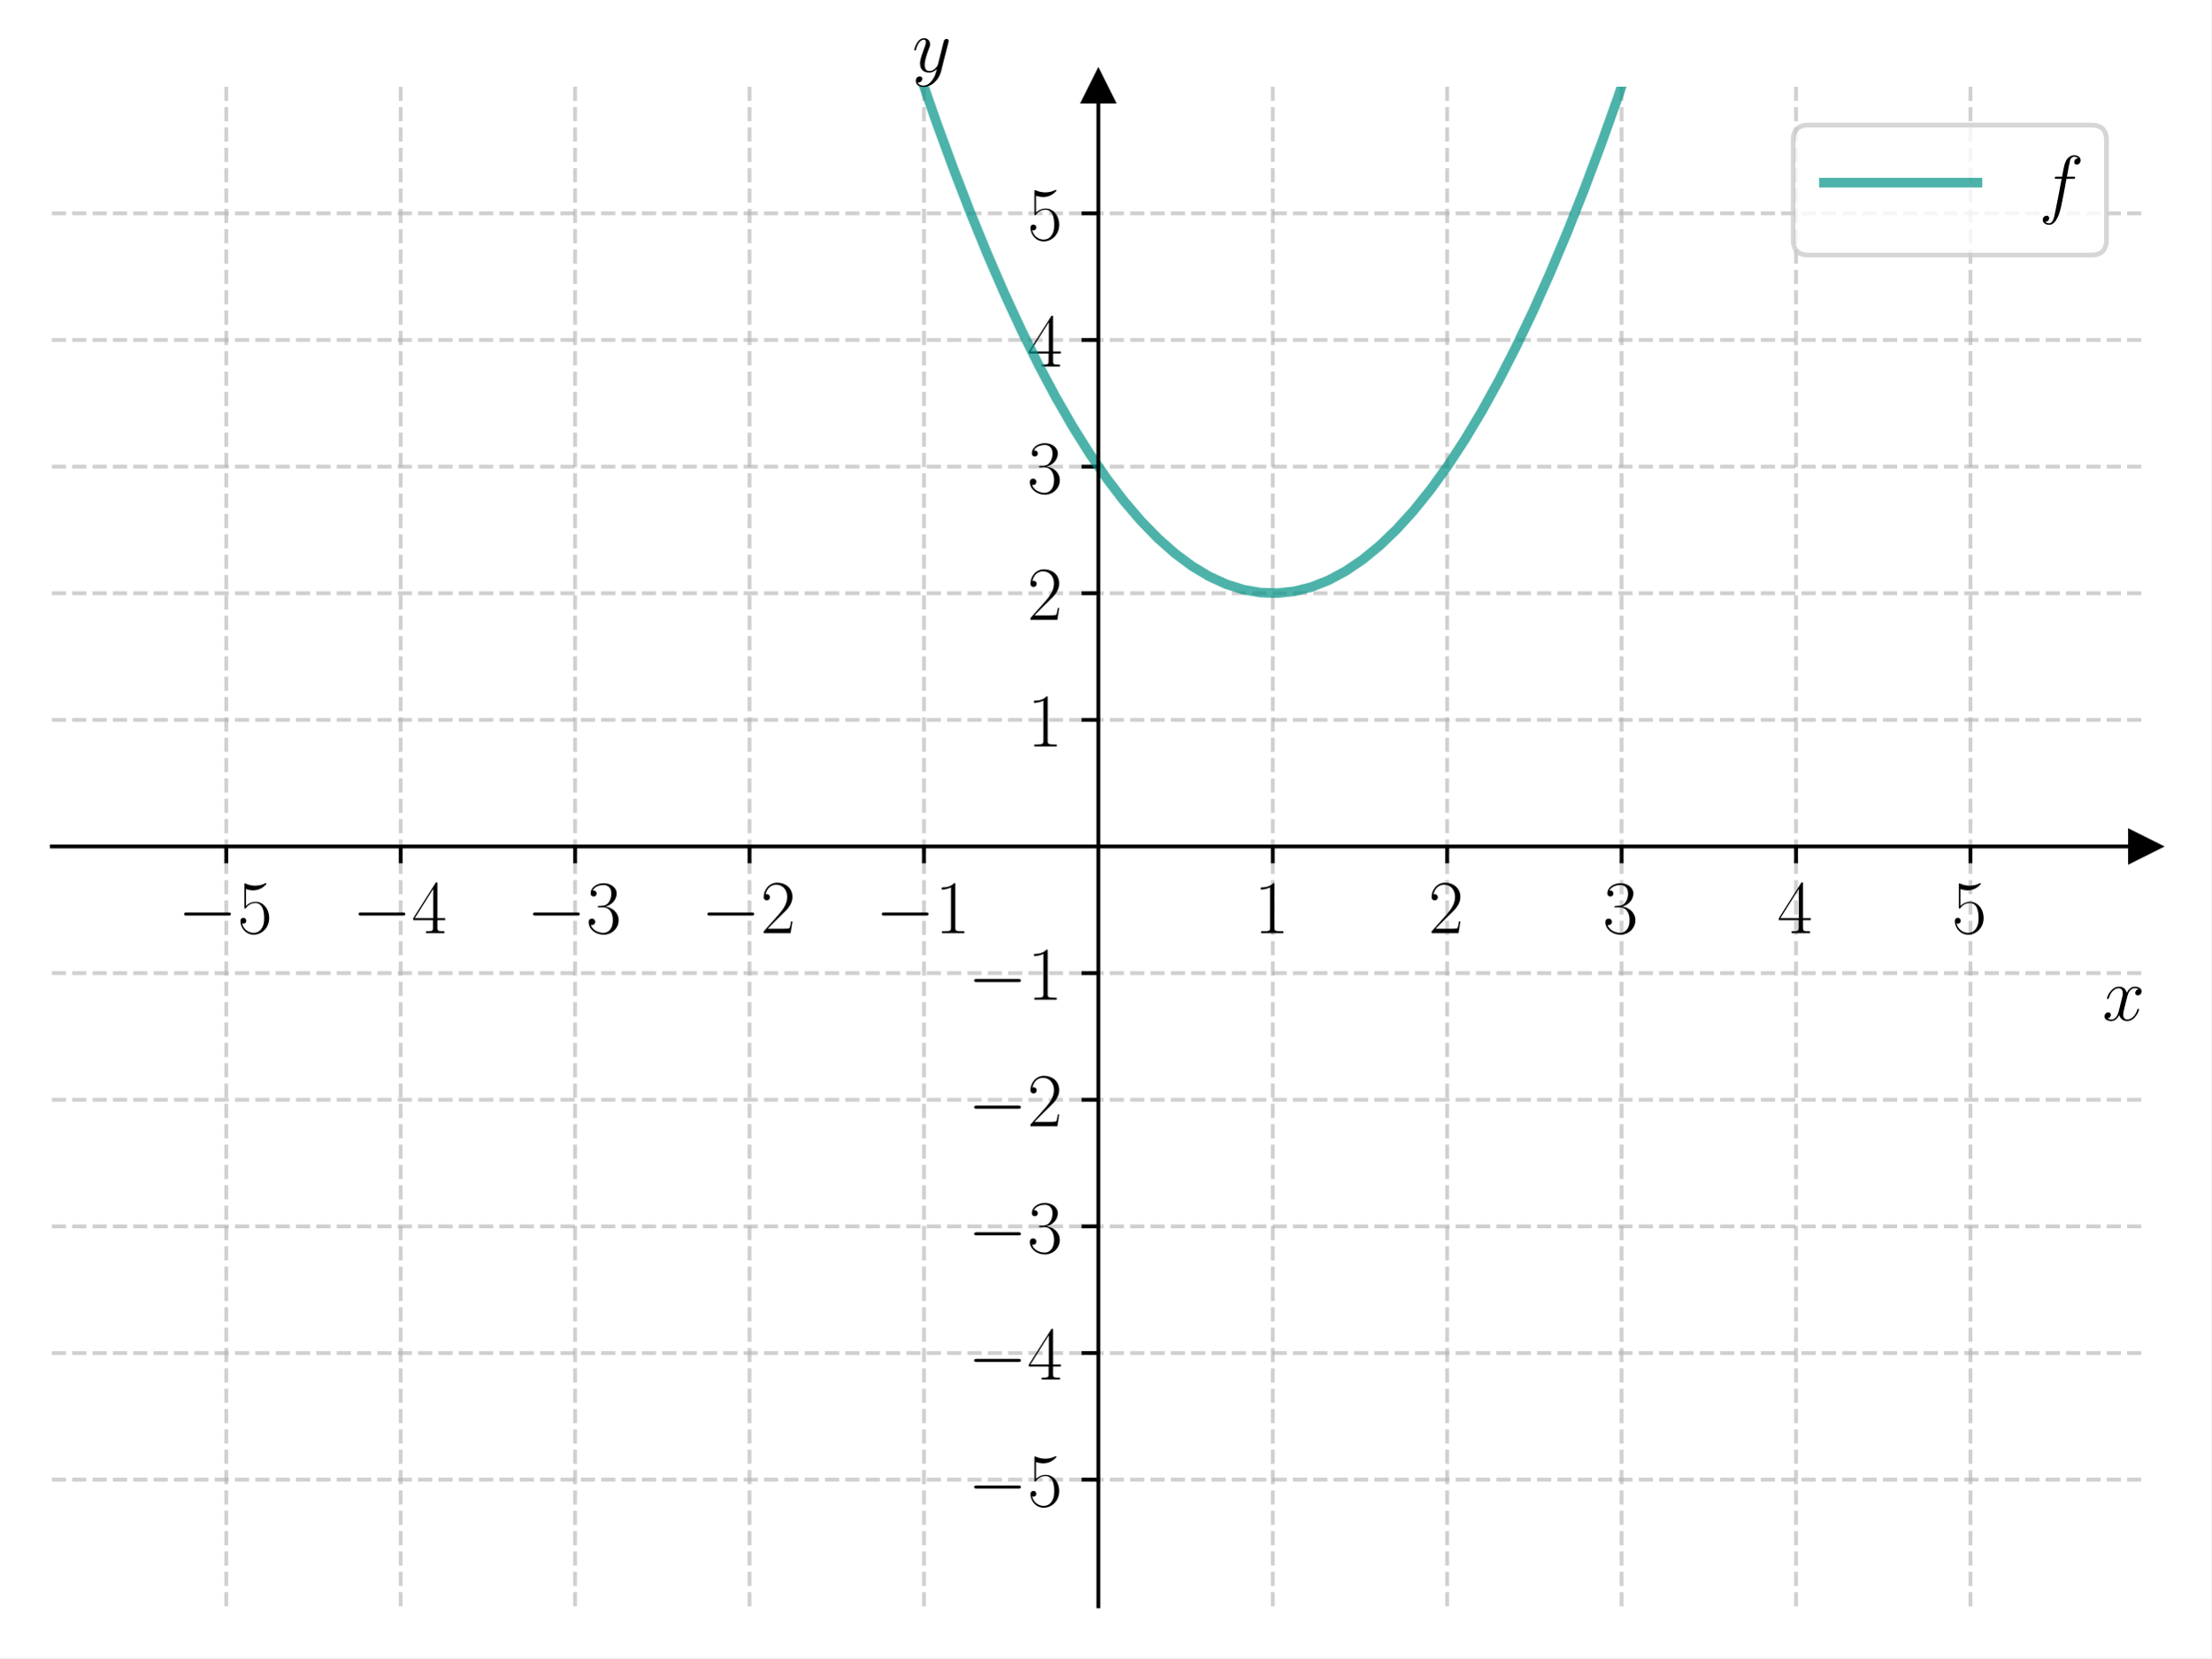
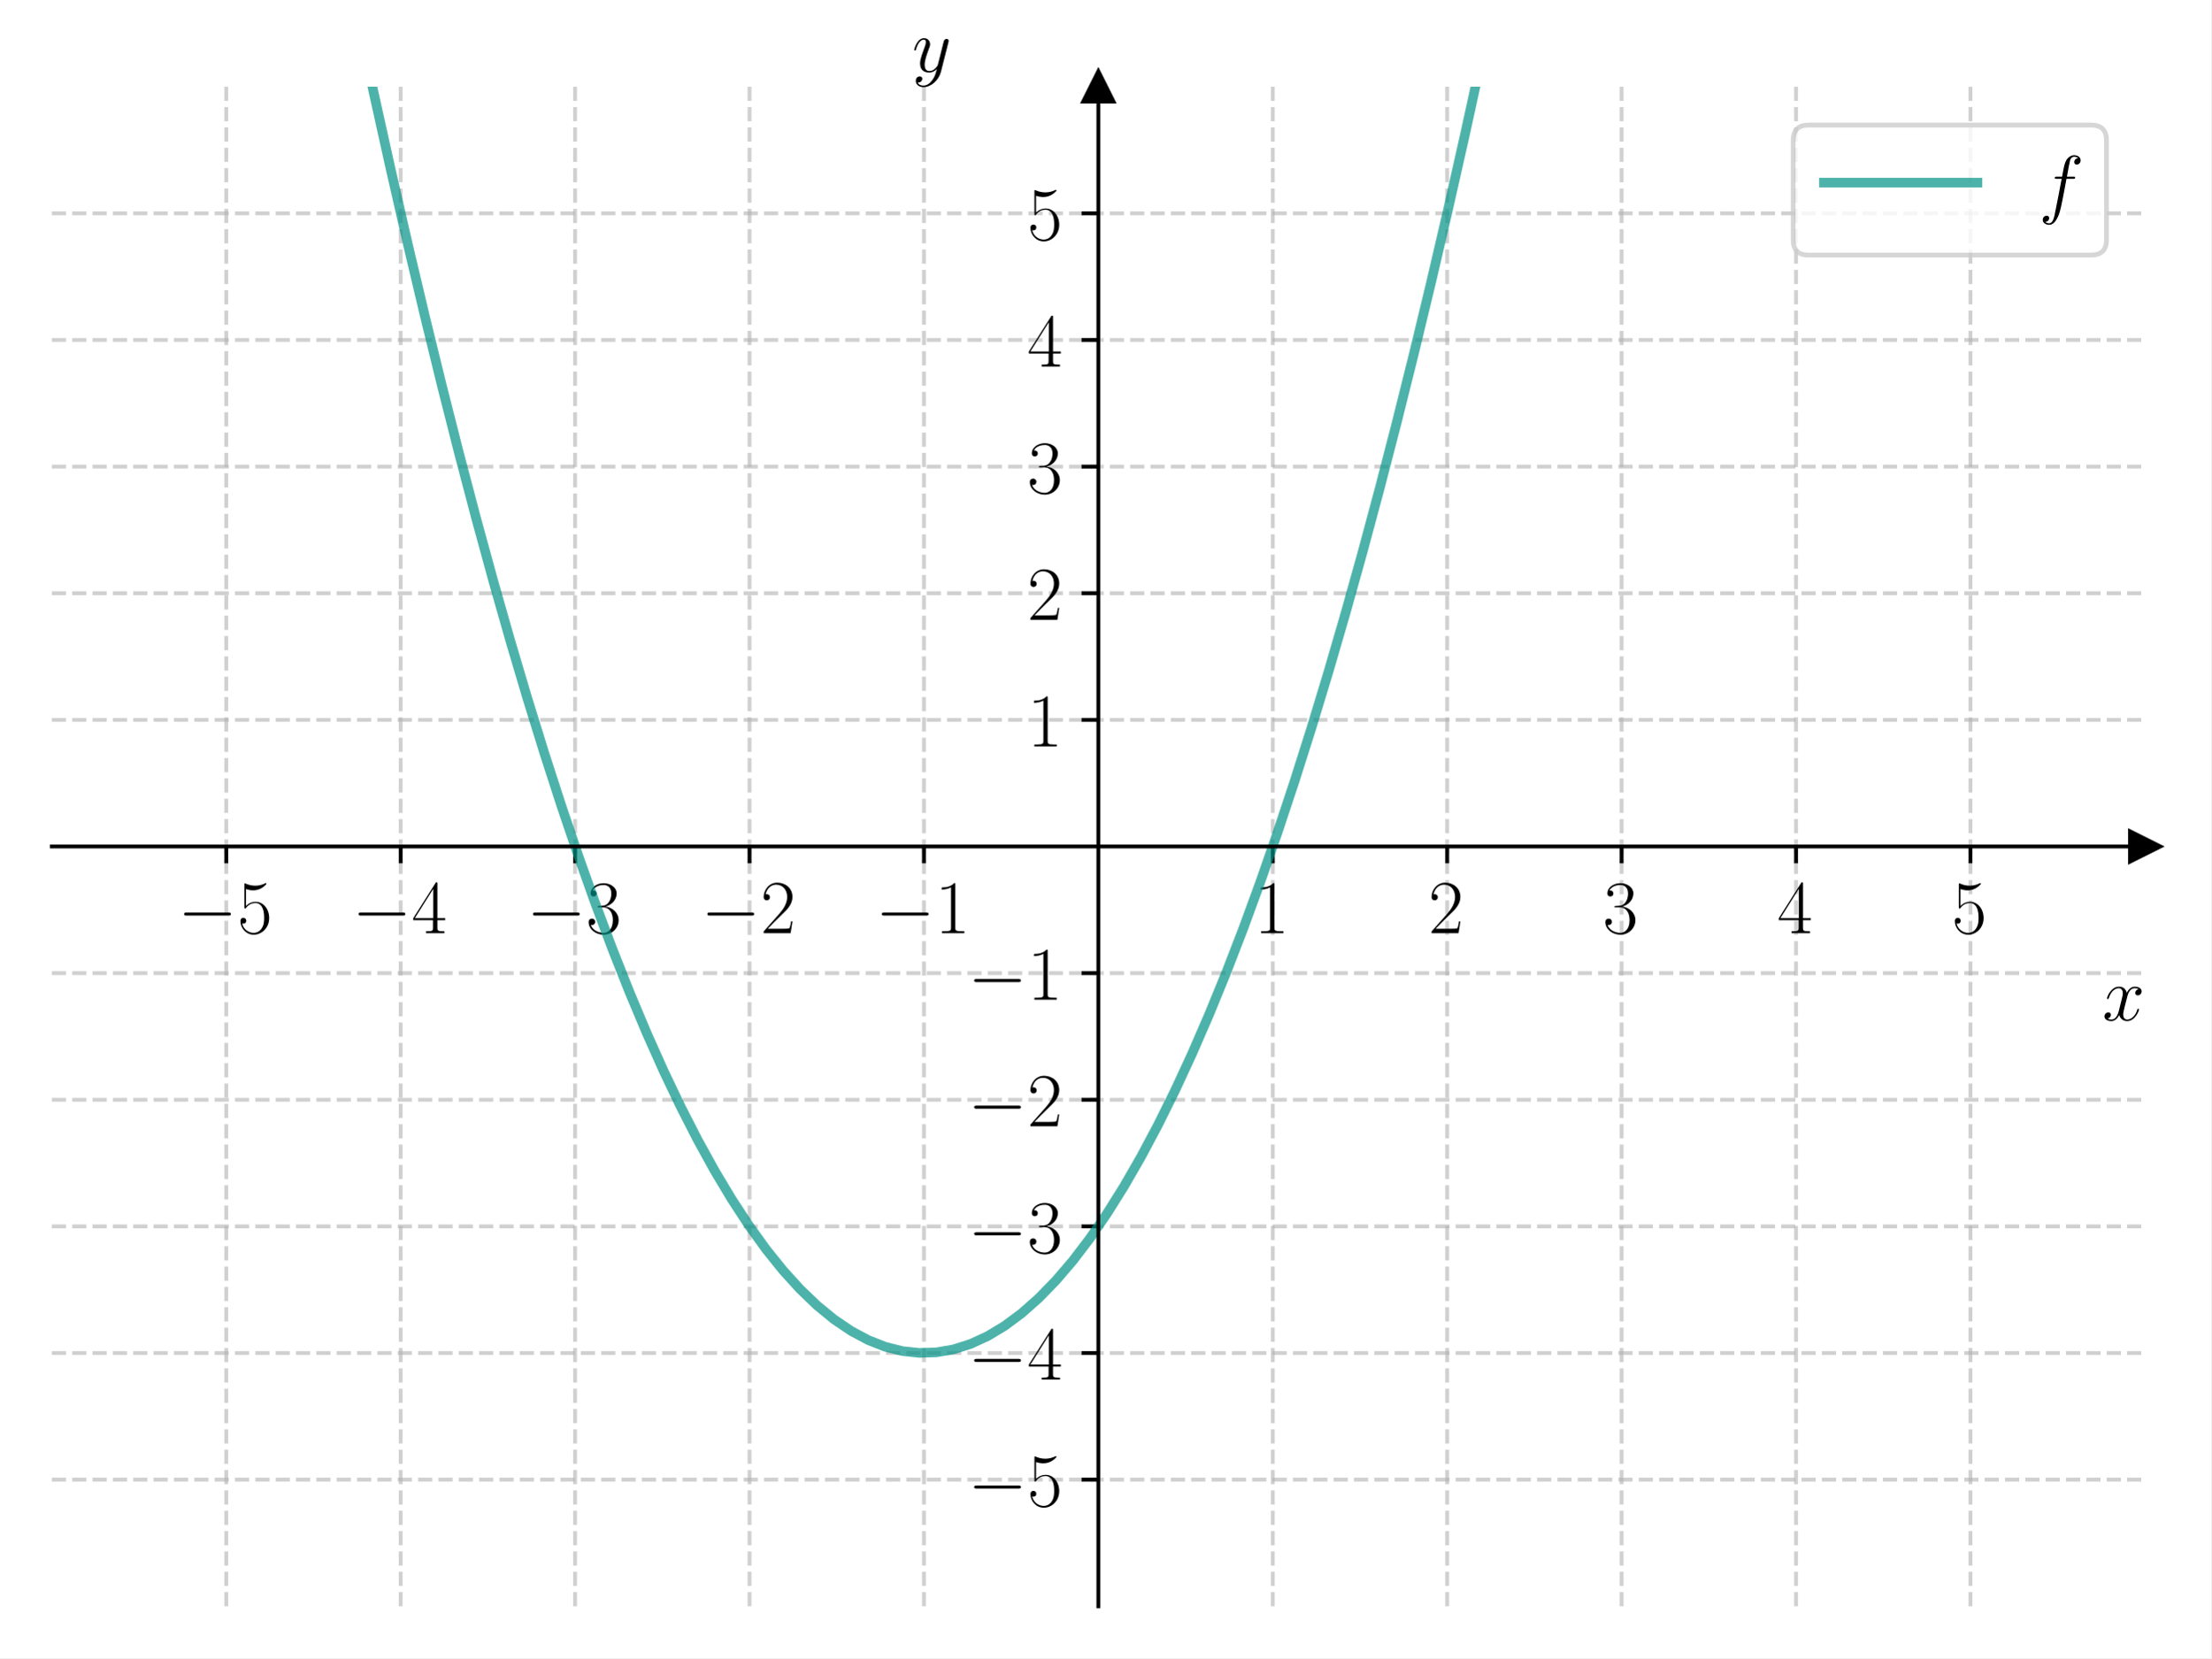
<svg xmlns="http://www.w3.org/2000/svg" xmlns:xlink="http://www.w3.org/1999/xlink" width="460.8pt" height="345.6pt" viewBox="0 0 460.8 345.6" version="1.1">
  <defs>
    <style type="text/css">*{stroke-linejoin: round; stroke-linecap: butt}</style>
  </defs>
  <g id="figure_1">
    <g id="patch_1">
      <path d="M 0 345.6  L 460.8 345.6  L 460.8 0  L 0 0  z " style="fill: #ffffff" />
    </g>
    <g id="axes_1">
      <g id="patch_2">
        <path d="M 10.8 334.8  L 447 334.8  L 447 18.065  L 10.8 18.065  z " style="fill: #ffffff" />
      </g>
      <g id="matplotlib.axis_1">
        <g id="xtick_1">
          <g id="line2d_1">
-             <path d="M 47.15 334.8  L 47.15 18.065  " clip-path="url(#pb31086f20e)" style="fill: none; stroke-dasharray: 2.96,1.28; stroke-dashoffset: 0; stroke: #b0b0b0; stroke-opacity: 0.6; stroke-width: 0.8" />
+             <path d="M 47.15 334.8  L 47.15 18.065  " clip-path="url(#pd51de0790f)" style="fill: none; stroke-dasharray: 2.96,1.28; stroke-dashoffset: 0; stroke: #b0b0b0; stroke-opacity: 0.6; stroke-width: 0.8" />
          </g>
          <g id="line2d_2">
            <defs>
-               <path id="md9ffd8bf3e" d="M 0 0  L 0 3.5  " style="stroke: #000000; stroke-width: 0.8" />
+               <path id="md47b9a1063" d="M 0 0  L 0 3.5  " style="stroke: #000000; stroke-width: 0.8" />
            </defs>
            <g>
-               <use xlink:href="#md9ffd8bf3e" x="47.15" y="176.432" style="stroke: #000000; stroke-width: 0.8" />
+               <use xlink:href="#md47b9a1063" x="47.15" y="176.432" style="stroke: #000000; stroke-width: 0.8" />
            </g>
          </g>
          <g id="text_1">
            <g transform="translate(37.04901 194.5019) scale(0.16 -0.16)">
              <defs>
                <path id="CMSY10-0" d="M 4218 1472  C 4326 1472 4442 1472 4442 1600  C 4442 1728 4326 1728 4218 1728  L 755 1728  C 646 1728 531 1728 531 1600  C 531 1472 646 1472 755 1472  L 4218 1472  z " transform="scale(0.015625)" />
                <path id="CMR17-35" d="M 730 3692  C 794 3666 1056 3584 1325 3584  C 1920 3584 2246 3911 2432 4100  C 2432 4157 2432 4192 2394 4192  C 2387 4192 2374 4192 2323 4163  C 2099 4058 1837 3973 1517 3973  C 1325 3973 1037 3999 723 4139  C 653 4171 640 4171 634 4171  C 602 4171 595 4164 595 4037  L 595 2203  C 595 2089 595 2057 659 2057  C 691 2057 704 2070 736 2114  C 941 2401 1222 2522 1542 2522  C 1766 2522 2246 2382 2246 1289  C 2246 1085 2246 715 2054 421  C 1894 159 1645 25 1370 25  C 947 25 518 320 403 814  C 429 807 480 795 506 795  C 589 795 749 840 749 1038  C 749 1210 627 1280 506 1280  C 358 1280 262 1190 262 1011  C 262 454 704 -128 1382 -128  C 2042 -128 2669 440 2669 1264  C 2669 2030 2170 2624 1549 2624  C 1222 2624 947 2503 730 2274  L 730 3692  z " transform="scale(0.015625)" />
              </defs>
              <use xlink:href="#CMSY10-0" transform="scale(0.996264)" />
              <use xlink:href="#CMR17-35" transform="translate(77.48747 0) scale(0.996264)" />
            </g>
          </g>
        </g>
        <g id="xtick_2">
          <g id="line2d_3">
-             <path d="M 83.5 334.8  L 83.5 18.065  " clip-path="url(#pb31086f20e)" style="fill: none; stroke-dasharray: 2.96,1.28; stroke-dashoffset: 0; stroke: #b0b0b0; stroke-opacity: 0.6; stroke-width: 0.8" />
+             <path d="M 83.5 334.8  L 83.5 18.065  " clip-path="url(#pd51de0790f)" style="fill: none; stroke-dasharray: 2.96,1.28; stroke-dashoffset: 0; stroke: #b0b0b0; stroke-opacity: 0.6; stroke-width: 0.8" />
          </g>
          <g id="line2d_4">
            <g>
-               <use xlink:href="#md9ffd8bf3e" x="83.5" y="176.432" style="stroke: #000000; stroke-width: 0.8" />
+               <use xlink:href="#md47b9a1063" x="83.5" y="176.432" style="stroke: #000000; stroke-width: 0.8" />
            </g>
          </g>
          <g id="text_2">
            <g transform="translate(73.39901 194.5019) scale(0.16 -0.16)">
              <defs>
                <path id="CMR17-34" d="M 2150 4122  C 2150 4256 2144 4256 2029 4256  L 128 1254  L 128 1088  L 1779 1088  L 1779 457  C 1779 224 1766 160 1318 160  L 1197 160  L 1197 0  C 1402 0 1747 0 1965 0  C 2182 0 2528 0 2733 0  L 2733 160  L 2611 160  C 2163 160 2150 224 2150 457  L 2150 1088  L 2803 1088  L 2803 1254  L 2150 1254  L 2150 4122  z M 1798 3703  L 1798 1254  L 256 1254  L 1798 3703  z " transform="scale(0.015625)" />
              </defs>
              <use xlink:href="#CMSY10-0" transform="scale(0.996264)" />
              <use xlink:href="#CMR17-34" transform="translate(77.48747 0) scale(0.996264)" />
            </g>
          </g>
        </g>
        <g id="xtick_3">
          <g id="line2d_5">
-             <path d="M 119.85 334.8  L 119.85 18.065  " clip-path="url(#pb31086f20e)" style="fill: none; stroke-dasharray: 2.96,1.28; stroke-dashoffset: 0; stroke: #b0b0b0; stroke-opacity: 0.6; stroke-width: 0.8" />
+             <path d="M 119.85 334.8  L 119.85 18.065  " clip-path="url(#pd51de0790f)" style="fill: none; stroke-dasharray: 2.96,1.28; stroke-dashoffset: 0; stroke: #b0b0b0; stroke-opacity: 0.6; stroke-width: 0.8" />
          </g>
          <g id="line2d_6">
            <g>
-               <use xlink:href="#md9ffd8bf3e" x="119.85" y="176.432" style="stroke: #000000; stroke-width: 0.8" />
+               <use xlink:href="#md47b9a1063" x="119.85" y="176.432" style="stroke: #000000; stroke-width: 0.8" />
            </g>
          </g>
          <g id="text_3">
            <g transform="translate(109.749 194.5019) scale(0.16 -0.16)">
              <defs>
                <path id="CMR17-33" d="M 1414 2157  C 1984 2157 2234 1662 2234 1090  C 2234 320 1824 25 1453 25  C 1114 25 563 194 390 693  C 422 680 454 680 486 680  C 640 680 755 782 755 948  C 755 1133 614 1216 486 1216  C 378 1216 211 1165 211 926  C 211 335 787 -128 1466 -128  C 2176 -128 2720 430 2720 1085  C 2720 1707 2208 2157 1600 2227  C 2086 2328 2554 2756 2554 3329  C 2554 3820 2048 4179 1472 4179  C 890 4179 378 3829 378 3329  C 378 3110 544 3072 627 3072  C 762 3072 877 3155 877 3321  C 877 3486 762 3569 627 3569  C 602 3569 570 3569 544 3557  C 730 3959 1235 4032 1459 4032  C 1683 4032 2106 3925 2106 3320  C 2106 3143 2080 2828 1862 2550  C 1670 2304 1453 2304 1242 2284  C 1210 2284 1062 2269 1037 2269  C 992 2263 966 2257 966 2208  C 966 2163 973 2157 1101 2157  L 1414 2157  z " transform="scale(0.015625)" />
              </defs>
              <use xlink:href="#CMSY10-0" transform="scale(0.996264)" />
              <use xlink:href="#CMR17-33" transform="translate(77.48747 0) scale(0.996264)" />
            </g>
          </g>
        </g>
        <g id="xtick_4">
          <g id="line2d_7">
-             <path d="M 156.2 334.8  L 156.2 18.065  " clip-path="url(#pb31086f20e)" style="fill: none; stroke-dasharray: 2.96,1.28; stroke-dashoffset: 0; stroke: #b0b0b0; stroke-opacity: 0.6; stroke-width: 0.8" />
+             <path d="M 156.2 334.8  L 156.2 18.065  " clip-path="url(#pd51de0790f)" style="fill: none; stroke-dasharray: 2.96,1.28; stroke-dashoffset: 0; stroke: #b0b0b0; stroke-opacity: 0.6; stroke-width: 0.8" />
          </g>
          <g id="line2d_8">
            <g>
-               <use xlink:href="#md9ffd8bf3e" x="156.2" y="176.432" style="stroke: #000000; stroke-width: 0.8" />
+               <use xlink:href="#md47b9a1063" x="156.2" y="176.432" style="stroke: #000000; stroke-width: 0.8" />
            </g>
          </g>
          <g id="text_4">
            <g transform="translate(146.099 194.5019) scale(0.16 -0.16)">
              <defs>
                <path id="CMR17-32" d="M 2669 989  L 2554 989  C 2490 536 2438 459 2413 420  C 2381 369 1920 369 1830 369  L 602 369  C 832 619 1280 1072 1824 1597  C 2214 1967 2669 2402 2669 3035  C 2669 3790 2067 4224 1395 4224  C 691 4224 262 3604 262 3030  C 262 2780 448 2748 525 2748  C 589 2748 781 2787 781 3010  C 781 3207 614 3264 525 3264  C 486 3264 448 3258 422 3245  C 544 3790 915 4058 1306 4058  C 1862 4058 2227 3617 2227 3035  C 2227 2479 1901 2000 1536 1584  L 262 146  L 262 0  L 2515 0  L 2669 989  z " transform="scale(0.015625)" />
              </defs>
              <use xlink:href="#CMSY10-0" transform="scale(0.996264)" />
              <use xlink:href="#CMR17-32" transform="translate(77.48747 0) scale(0.996264)" />
            </g>
          </g>
        </g>
        <g id="xtick_5">
          <g id="line2d_9">
-             <path d="M 192.55 334.8  L 192.55 18.065  " clip-path="url(#pb31086f20e)" style="fill: none; stroke-dasharray: 2.96,1.28; stroke-dashoffset: 0; stroke: #b0b0b0; stroke-opacity: 0.6; stroke-width: 0.8" />
+             <path d="M 192.55 334.8  L 192.55 18.065  " clip-path="url(#pd51de0790f)" style="fill: none; stroke-dasharray: 2.96,1.28; stroke-dashoffset: 0; stroke: #b0b0b0; stroke-opacity: 0.6; stroke-width: 0.8" />
          </g>
          <g id="line2d_10">
            <g>
-               <use xlink:href="#md9ffd8bf3e" x="192.55" y="176.432" style="stroke: #000000; stroke-width: 0.8" />
+               <use xlink:href="#md47b9a1063" x="192.55" y="176.432" style="stroke: #000000; stroke-width: 0.8" />
            </g>
          </g>
          <g id="text_5">
            <g transform="translate(182.449 194.5019) scale(0.16 -0.16)">
              <defs>
                <path id="CMR17-31" d="M 1702 4058  C 1702 4192 1696 4192 1606 4192  C 1357 3916 979 3827 621 3827  C 602 3827 570 3827 563 3808  C 557 3795 557 3782 557 3648  C 755 3648 1088 3686 1344 3839  L 1344 461  C 1344 236 1331 160 781 160  L 589 160  L 589 0  C 896 0 1216 0 1523 0  C 1830 0 2150 0 2458 0  L 2458 160  L 2266 160  C 1715 160 1702 230 1702 458  L 1702 4058  z " transform="scale(0.015625)" />
              </defs>
              <use xlink:href="#CMSY10-0" transform="scale(0.996264)" />
              <use xlink:href="#CMR17-31" transform="translate(77.48747 0) scale(0.996264)" />
            </g>
          </g>
        </g>
        <g id="xtick_6">
          <g id="line2d_11">
-             <path d="M 265.25 334.8  L 265.25 18.065  " clip-path="url(#pb31086f20e)" style="fill: none; stroke-dasharray: 2.96,1.28; stroke-dashoffset: 0; stroke: #b0b0b0; stroke-opacity: 0.6; stroke-width: 0.8" />
+             <path d="M 265.25 334.8  L 265.25 18.065  " clip-path="url(#pd51de0790f)" style="fill: none; stroke-dasharray: 2.96,1.28; stroke-dashoffset: 0; stroke: #b0b0b0; stroke-opacity: 0.6; stroke-width: 0.8" />
          </g>
          <g id="line2d_12">
            <g>
-               <use xlink:href="#md9ffd8bf3e" x="265.25" y="176.432" style="stroke: #000000; stroke-width: 0.8" />
+               <use xlink:href="#md47b9a1063" x="265.25" y="176.432" style="stroke: #000000; stroke-width: 0.8" />
            </g>
          </g>
          <g id="text_6">
            <g transform="translate(261.348 194.5019) scale(0.16 -0.16)">
              <use xlink:href="#CMR17-31" transform="scale(0.996264)" />
            </g>
          </g>
        </g>
        <g id="xtick_7">
          <g id="line2d_13">
-             <path d="M 301.6 334.8  L 301.6 18.065  " clip-path="url(#pb31086f20e)" style="fill: none; stroke-dasharray: 2.96,1.28; stroke-dashoffset: 0; stroke: #b0b0b0; stroke-opacity: 0.6; stroke-width: 0.8" />
+             <path d="M 301.6 334.8  L 301.6 18.065  " clip-path="url(#pd51de0790f)" style="fill: none; stroke-dasharray: 2.96,1.28; stroke-dashoffset: 0; stroke: #b0b0b0; stroke-opacity: 0.6; stroke-width: 0.8" />
          </g>
          <g id="line2d_14">
            <g>
-               <use xlink:href="#md9ffd8bf3e" x="301.6" y="176.432" style="stroke: #000000; stroke-width: 0.8" />
+               <use xlink:href="#md47b9a1063" x="301.6" y="176.432" style="stroke: #000000; stroke-width: 0.8" />
            </g>
          </g>
          <g id="text_7">
            <g transform="translate(297.698 194.5019) scale(0.16 -0.16)">
              <use xlink:href="#CMR17-32" transform="scale(0.996264)" />
            </g>
          </g>
        </g>
        <g id="xtick_8">
          <g id="line2d_15">
-             <path d="M 337.95 334.8  L 337.95 18.065  " clip-path="url(#pb31086f20e)" style="fill: none; stroke-dasharray: 2.96,1.28; stroke-dashoffset: 0; stroke: #b0b0b0; stroke-opacity: 0.6; stroke-width: 0.8" />
+             <path d="M 337.95 334.8  L 337.95 18.065  " clip-path="url(#pd51de0790f)" style="fill: none; stroke-dasharray: 2.96,1.28; stroke-dashoffset: 0; stroke: #b0b0b0; stroke-opacity: 0.6; stroke-width: 0.8" />
          </g>
          <g id="line2d_16">
            <g>
-               <use xlink:href="#md9ffd8bf3e" x="337.95" y="176.432" style="stroke: #000000; stroke-width: 0.8" />
+               <use xlink:href="#md47b9a1063" x="337.95" y="176.432" style="stroke: #000000; stroke-width: 0.8" />
            </g>
          </g>
          <g id="text_8">
            <g transform="translate(334.048 194.5019) scale(0.16 -0.16)">
              <use xlink:href="#CMR17-33" transform="scale(0.996264)" />
            </g>
          </g>
        </g>
        <g id="xtick_9">
          <g id="line2d_17">
-             <path d="M 374.3 334.8  L 374.3 18.065  " clip-path="url(#pb31086f20e)" style="fill: none; stroke-dasharray: 2.96,1.28; stroke-dashoffset: 0; stroke: #b0b0b0; stroke-opacity: 0.6; stroke-width: 0.8" />
+             <path d="M 374.3 334.8  L 374.3 18.065  " clip-path="url(#pd51de0790f)" style="fill: none; stroke-dasharray: 2.96,1.28; stroke-dashoffset: 0; stroke: #b0b0b0; stroke-opacity: 0.6; stroke-width: 0.8" />
          </g>
          <g id="line2d_18">
            <g>
-               <use xlink:href="#md9ffd8bf3e" x="374.3" y="176.432" style="stroke: #000000; stroke-width: 0.8" />
+               <use xlink:href="#md47b9a1063" x="374.3" y="176.432" style="stroke: #000000; stroke-width: 0.8" />
            </g>
          </g>
          <g id="text_9">
            <g transform="translate(370.398 194.5019) scale(0.16 -0.16)">
              <use xlink:href="#CMR17-34" transform="scale(0.996264)" />
            </g>
          </g>
        </g>
        <g id="xtick_10">
          <g id="line2d_19">
-             <path d="M 410.65 334.8  L 410.65 18.065  " clip-path="url(#pb31086f20e)" style="fill: none; stroke-dasharray: 2.96,1.28; stroke-dashoffset: 0; stroke: #b0b0b0; stroke-opacity: 0.6; stroke-width: 0.8" />
+             <path d="M 410.65 334.8  L 410.65 18.065  " clip-path="url(#pd51de0790f)" style="fill: none; stroke-dasharray: 2.96,1.28; stroke-dashoffset: 0; stroke: #b0b0b0; stroke-opacity: 0.6; stroke-width: 0.8" />
          </g>
          <g id="line2d_20">
            <g>
-               <use xlink:href="#md9ffd8bf3e" x="410.65" y="176.432" style="stroke: #000000; stroke-width: 0.8" />
+               <use xlink:href="#md47b9a1063" x="410.65" y="176.432" style="stroke: #000000; stroke-width: 0.8" />
            </g>
          </g>
          <g id="text_10">
            <g transform="translate(406.748 194.5019) scale(0.16 -0.16)">
              <use xlink:href="#CMR17-35" transform="scale(0.996264)" />
            </g>
          </g>
        </g>
        <g id="text_11">
          <g transform="translate(438.1306 212.6709) scale(0.16 -0.16)">
            <defs>
              <path id="CMMI12-78" d="M 3034 2606  C 2829 2567 2752 2414 2752 2293  C 2752 2139 2874 2088 2963 2088  C 3155 2088 3290 2254 3290 2427  C 3290 2695 2982 2816 2714 2816  C 2323 2816 2106 2433 2048 2312  C 1901 2816 1504 2816 1389 2816  C 736 2816 390 1980 390 1839  C 390 1814 416 1782 461 1782  C 512 1782 525 1820 538 1846  C 755 2555 1184 2689 1370 2689  C 1658 2689 1715 2420 1715 2267  C 1715 2127 1677 1980 1600 1673  L 1382 798  C 1286 415 1101 64 762 64  C 730 64 570 64 435 147  C 666 192 717 383 717 460  C 717 588 621 664 499 664  C 346 664 179 530 179 326  C 179 57 480 -64 755 -64  C 1062 -64 1280 179 1414 441  C 1517 64 1837 -64 2074 -64  C 2726 -64 3072 773 3072 913  C 3072 945 3046 971 3008 971  C 2950 971 2944 939 2925 888  C 2752 326 2381 64 2093 64  C 1869 64 1747 230 1747 492  C 1747 632 1773 734 1875 1156  L 2099 2024  C 2195 2408 2413 2689 2707 2689  C 2720 2689 2899 2689 3034 2606  z " transform="scale(0.015625)" />
            </defs>
            <use xlink:href="#CMMI12-78" transform="scale(0.996264)" />
          </g>
        </g>
      </g>
      <g id="matplotlib.axis_2">
        <g id="ytick_1">
          <g id="line2d_21">
-             <path d="M 10.8 308.405  L 447 308.405  " clip-path="url(#pb31086f20e)" style="fill: none; stroke-dasharray: 2.96,1.28; stroke-dashoffset: 0; stroke: #b0b0b0; stroke-opacity: 0.6; stroke-width: 0.8" />
+             <path d="M 10.8 308.405  L 447 308.405  " clip-path="url(#pd51de0790f)" style="fill: none; stroke-dasharray: 2.96,1.28; stroke-dashoffset: 0; stroke: #b0b0b0; stroke-opacity: 0.6; stroke-width: 0.8" />
          </g>
          <g id="line2d_22">
            <defs>
-               <path id="m3ee0910218" d="M 0 0  L -3.5 0  " style="stroke: #000000; stroke-width: 0.8" />
+               <path id="mb0a93696fc" d="M 0 0  L -3.5 0  " style="stroke: #000000; stroke-width: 0.8" />
            </defs>
            <g>
-               <use xlink:href="#m3ee0910218" x="228.9" y="308.405" style="stroke: #000000; stroke-width: 0.8" />
+               <use xlink:href="#mb0a93696fc" x="228.9" y="308.405" style="stroke: #000000; stroke-width: 0.8" />
            </g>
          </g>
          <g id="text_12">
            <g transform="translate(201.698 313.9402) scale(0.16 -0.16)">
              <use xlink:href="#CMSY10-0" transform="scale(0.996264)" />
              <use xlink:href="#CMR17-35" transform="translate(77.48747 0) scale(0.996264)" />
            </g>
          </g>
        </g>
        <g id="ytick_2">
          <g id="line2d_23">
-             <path d="M 10.8 282.011  L 447 282.011  " clip-path="url(#pb31086f20e)" style="fill: none; stroke-dasharray: 2.96,1.28; stroke-dashoffset: 0; stroke: #b0b0b0; stroke-opacity: 0.6; stroke-width: 0.8" />
+             <path d="M 10.8 282.011  L 447 282.011  " clip-path="url(#pd51de0790f)" style="fill: none; stroke-dasharray: 2.96,1.28; stroke-dashoffset: 0; stroke: #b0b0b0; stroke-opacity: 0.6; stroke-width: 0.8" />
          </g>
          <g id="line2d_24">
            <g>
-               <use xlink:href="#m3ee0910218" x="228.9" y="282.011" style="stroke: #000000; stroke-width: 0.8" />
+               <use xlink:href="#mb0a93696fc" x="228.9" y="282.011" style="stroke: #000000; stroke-width: 0.8" />
            </g>
          </g>
          <g id="text_13">
            <g transform="translate(201.698 287.5455) scale(0.16 -0.16)">
              <use xlink:href="#CMSY10-0" transform="scale(0.996264)" />
              <use xlink:href="#CMR17-34" transform="translate(77.48747 0) scale(0.996264)" />
            </g>
          </g>
        </g>
        <g id="ytick_3">
          <g id="line2d_25">
-             <path d="M 10.8 255.616  L 447 255.616  " clip-path="url(#pb31086f20e)" style="fill: none; stroke-dasharray: 2.96,1.28; stroke-dashoffset: 0; stroke: #b0b0b0; stroke-opacity: 0.6; stroke-width: 0.8" />
+             <path d="M 10.8 255.616  L 447 255.616  " clip-path="url(#pd51de0790f)" style="fill: none; stroke-dasharray: 2.96,1.28; stroke-dashoffset: 0; stroke: #b0b0b0; stroke-opacity: 0.6; stroke-width: 0.8" />
          </g>
          <g id="line2d_26">
            <g>
-               <use xlink:href="#m3ee0910218" x="228.9" y="255.616" style="stroke: #000000; stroke-width: 0.8" />
+               <use xlink:href="#mb0a93696fc" x="228.9" y="255.616" style="stroke: #000000; stroke-width: 0.8" />
            </g>
          </g>
          <g id="text_14">
            <g transform="translate(201.698 261.1509) scale(0.16 -0.16)">
              <use xlink:href="#CMSY10-0" transform="scale(0.996264)" />
              <use xlink:href="#CMR17-33" transform="translate(77.48747 0) scale(0.996264)" />
            </g>
          </g>
        </g>
        <g id="ytick_4">
          <g id="line2d_27">
-             <path d="M 10.8 229.222  L 447 229.222  " clip-path="url(#pb31086f20e)" style="fill: none; stroke-dasharray: 2.96,1.28; stroke-dashoffset: 0; stroke: #b0b0b0; stroke-opacity: 0.6; stroke-width: 0.8" />
+             <path d="M 10.8 229.222  L 447 229.222  " clip-path="url(#pd51de0790f)" style="fill: none; stroke-dasharray: 2.96,1.28; stroke-dashoffset: 0; stroke: #b0b0b0; stroke-opacity: 0.6; stroke-width: 0.8" />
          </g>
          <g id="line2d_28">
            <g>
-               <use xlink:href="#m3ee0910218" x="228.9" y="229.222" style="stroke: #000000; stroke-width: 0.8" />
+               <use xlink:href="#mb0a93696fc" x="228.9" y="229.222" style="stroke: #000000; stroke-width: 0.8" />
            </g>
          </g>
          <g id="text_15">
            <g transform="translate(201.698 234.7563) scale(0.16 -0.16)">
              <use xlink:href="#CMSY10-0" transform="scale(0.996264)" />
              <use xlink:href="#CMR17-32" transform="translate(77.48747 0) scale(0.996264)" />
            </g>
          </g>
        </g>
        <g id="ytick_5">
          <g id="line2d_29">
-             <path d="M 10.8 202.827  L 447 202.827  " clip-path="url(#pb31086f20e)" style="fill: none; stroke-dasharray: 2.96,1.28; stroke-dashoffset: 0; stroke: #b0b0b0; stroke-opacity: 0.6; stroke-width: 0.8" />
+             <path d="M 10.8 202.827  L 447 202.827  " clip-path="url(#pd51de0790f)" style="fill: none; stroke-dasharray: 2.96,1.28; stroke-dashoffset: 0; stroke: #b0b0b0; stroke-opacity: 0.6; stroke-width: 0.8" />
          </g>
          <g id="line2d_30">
            <g>
-               <use xlink:href="#m3ee0910218" x="228.9" y="202.827" style="stroke: #000000; stroke-width: 0.8" />
+               <use xlink:href="#mb0a93696fc" x="228.9" y="202.827" style="stroke: #000000; stroke-width: 0.8" />
            </g>
          </g>
          <g id="text_16">
            <g transform="translate(201.698 208.3617) scale(0.16 -0.16)">
              <use xlink:href="#CMSY10-0" transform="scale(0.996264)" />
              <use xlink:href="#CMR17-31" transform="translate(77.48747 0) scale(0.996264)" />
            </g>
          </g>
        </g>
        <g id="ytick_6">
          <g id="line2d_31">
-             <path d="M 10.8 150.038  L 447 150.038  " clip-path="url(#pb31086f20e)" style="fill: none; stroke-dasharray: 2.96,1.28; stroke-dashoffset: 0; stroke: #b0b0b0; stroke-opacity: 0.6; stroke-width: 0.8" />
+             <path d="M 10.8 150.038  L 447 150.038  " clip-path="url(#pd51de0790f)" style="fill: none; stroke-dasharray: 2.96,1.28; stroke-dashoffset: 0; stroke: #b0b0b0; stroke-opacity: 0.6; stroke-width: 0.8" />
          </g>
          <g id="line2d_32">
            <g>
-               <use xlink:href="#m3ee0910218" x="228.9" y="150.038" style="stroke: #000000; stroke-width: 0.8" />
+               <use xlink:href="#mb0a93696fc" x="228.9" y="150.038" style="stroke: #000000; stroke-width: 0.8" />
            </g>
          </g>
          <g id="text_17">
            <g transform="translate(214.096 155.5724) scale(0.16 -0.16)">
              <use xlink:href="#CMR17-31" transform="scale(0.996264)" />
            </g>
          </g>
        </g>
        <g id="ytick_7">
          <g id="line2d_33">
-             <path d="M 10.8 123.643  L 447 123.643  " clip-path="url(#pb31086f20e)" style="fill: none; stroke-dasharray: 2.96,1.28; stroke-dashoffset: 0; stroke: #b0b0b0; stroke-opacity: 0.6; stroke-width: 0.8" />
+             <path d="M 10.8 123.643  L 447 123.643  " clip-path="url(#pd51de0790f)" style="fill: none; stroke-dasharray: 2.96,1.28; stroke-dashoffset: 0; stroke: #b0b0b0; stroke-opacity: 0.6; stroke-width: 0.8" />
          </g>
          <g id="line2d_34">
            <g>
-               <use xlink:href="#m3ee0910218" x="228.9" y="123.643" style="stroke: #000000; stroke-width: 0.8" />
+               <use xlink:href="#mb0a93696fc" x="228.9" y="123.643" style="stroke: #000000; stroke-width: 0.8" />
            </g>
          </g>
          <g id="text_18">
            <g transform="translate(214.096 129.1778) scale(0.16 -0.16)">
              <use xlink:href="#CMR17-32" transform="scale(0.996264)" />
            </g>
          </g>
        </g>
        <g id="ytick_8">
          <g id="line2d_35">
-             <path d="M 10.8 97.248  L 447 97.248  " clip-path="url(#pb31086f20e)" style="fill: none; stroke-dasharray: 2.96,1.28; stroke-dashoffset: 0; stroke: #b0b0b0; stroke-opacity: 0.6; stroke-width: 0.8" />
+             <path d="M 10.8 97.248  L 447 97.248  " clip-path="url(#pd51de0790f)" style="fill: none; stroke-dasharray: 2.96,1.28; stroke-dashoffset: 0; stroke: #b0b0b0; stroke-opacity: 0.6; stroke-width: 0.8" />
          </g>
          <g id="line2d_36">
            <g>
-               <use xlink:href="#m3ee0910218" x="228.9" y="97.248" style="stroke: #000000; stroke-width: 0.8" />
+               <use xlink:href="#mb0a93696fc" x="228.9" y="97.248" style="stroke: #000000; stroke-width: 0.8" />
            </g>
          </g>
          <g id="text_19">
            <g transform="translate(214.096 102.7832) scale(0.16 -0.16)">
              <use xlink:href="#CMR17-33" transform="scale(0.996264)" />
            </g>
          </g>
        </g>
        <g id="ytick_9">
          <g id="line2d_37">
-             <path d="M 10.8 70.854  L 447 70.854  " clip-path="url(#pb31086f20e)" style="fill: none; stroke-dasharray: 2.96,1.28; stroke-dashoffset: 0; stroke: #b0b0b0; stroke-opacity: 0.6; stroke-width: 0.8" />
+             <path d="M 10.8 70.854  L 447 70.854  " clip-path="url(#pd51de0790f)" style="fill: none; stroke-dasharray: 2.96,1.28; stroke-dashoffset: 0; stroke: #b0b0b0; stroke-opacity: 0.6; stroke-width: 0.8" />
          </g>
          <g id="line2d_38">
            <g>
-               <use xlink:href="#m3ee0910218" x="228.9" y="70.854" style="stroke: #000000; stroke-width: 0.8" />
+               <use xlink:href="#mb0a93696fc" x="228.9" y="70.854" style="stroke: #000000; stroke-width: 0.8" />
            </g>
          </g>
          <g id="text_20">
            <g transform="translate(214.096 76.38857) scale(0.16 -0.16)">
              <use xlink:href="#CMR17-34" transform="scale(0.996264)" />
            </g>
          </g>
        </g>
        <g id="ytick_10">
          <g id="line2d_39">
-             <path d="M 10.8 44.459  L 447 44.459  " clip-path="url(#pb31086f20e)" style="fill: none; stroke-dasharray: 2.96,1.28; stroke-dashoffset: 0; stroke: #b0b0b0; stroke-opacity: 0.6; stroke-width: 0.8" />
+             <path d="M 10.8 44.459  L 447 44.459  " clip-path="url(#pd51de0790f)" style="fill: none; stroke-dasharray: 2.96,1.28; stroke-dashoffset: 0; stroke: #b0b0b0; stroke-opacity: 0.6; stroke-width: 0.8" />
          </g>
          <g id="line2d_40">
            <g>
-               <use xlink:href="#m3ee0910218" x="228.9" y="44.459" style="stroke: #000000; stroke-width: 0.8" />
+               <use xlink:href="#mb0a93696fc" x="228.9" y="44.459" style="stroke: #000000; stroke-width: 0.8" />
            </g>
          </g>
          <g id="text_21">
            <g transform="translate(214.096 49.99395) scale(0.16 -0.16)">
              <use xlink:href="#CMR17-35" transform="scale(0.996264)" />
            </g>
          </g>
        </g>
        <g id="text_22">
          <g transform="translate(190.0877 14.96506) scale(0.16 -0.16)">
            <defs>
              <path id="CMMI12-79" d="M 1683 -700  C 1510 -939 1261 -1152 947 -1152  C 870 -1152 563 -1152 467 -889  C 486 -895 518 -895 531 -895  C 723 -895 851 -729 851 -582  C 851 -435 730 -384 634 -384  C 531 -384 307 -458 307 -759  C 307 -1071 582 -1286 947 -1286  C 1587 -1286 2234 -700 2413 6  L 3040 2485  C 3046 2517 3059 2556 3059 2594  C 3059 2689 2982 2753 2886 2753  C 2829 2753 2694 2727 2643 2535  L 2170 658  C 2138 543 2138 530 2086 460  C 1958 281 1747 64 1440 64  C 1082 64 1050 415 1050 588  C 1050 952 1222 1443 1395 1903  C 1466 2088 1504 2178 1504 2305  C 1504 2574 1312 2816 998 2816  C 410 2816 173 1890 173 1839  C 173 1814 198 1782 243 1782  C 301 1782 307 1807 333 1897  C 486 2433 730 2689 979 2689  C 1037 2689 1146 2689 1146 2478  C 1146 2312 1075 2127 979 1884  C 666 1047 666 837 666 683  C 666 77 1101 -64 1421 -64  C 1606 -64 1837 -6 2061 230  L 2067 224  C 1971 -147 1907 -392 1683 -700  z " transform="scale(0.015625)" />
            </defs>
            <use xlink:href="#CMMI12-79" transform="scale(0.996264)" />
          </g>
        </g>
      </g>
      <g id="line2d_41">
        <defs>
-           <path id="md6600685fd" d="M 3 0  L -3 -3  L -3 3  z " style="stroke: #000000; stroke-linejoin: miter" />
+           <path id="m67045223f2" d="M 3 0  L -3 -3  L -3 3  z " style="stroke: #000000; stroke-linejoin: miter" />
        </defs>
        <g>
-           <use xlink:href="#md6600685fd" x="447" y="176.432" style="stroke: #000000; stroke-linejoin: miter" />
+           <use xlink:href="#m67045223f2" x="447" y="176.432" style="stroke: #000000; stroke-linejoin: miter" />
        </g>
      </g>
      <g id="line2d_42">
        <defs>
-           <path id="md5937377af" d="M 0 -3  L -3 3  L 3 3  z " style="stroke: #000000; stroke-linejoin: miter" />
+           <path id="m5b44e912f3" d="M 0 -3  L -3 3  L 3 3  z " style="stroke: #000000; stroke-linejoin: miter" />
        </defs>
        <g>
-           <use xlink:href="#md5937377af" x="228.9" y="18.065" style="stroke: #000000; stroke-linejoin: miter" />
+           <use xlink:href="#m5b44e912f3" x="228.9" y="18.065" style="stroke: #000000; stroke-linejoin: miter" />
        </g>
      </g>
      <g id="line2d_43">
-         <path d="M 186.278 -1  L 188.037 4.551  L 191.591 15.26  L 195.144 25.464  L 198.697 35.164  L 202.25 44.36  L 205.804 53.051  L 209.357 61.238  L 212.91 68.92  L 216.464 76.098  L 220.017 82.771  L 223.57 88.941  L 227.123 94.605  L 230.677 99.765  L 234.23 104.421  L 237.783 108.573  L 241.336 112.22  L 244.89 115.362  L 248.443 118  L 251.996 120.134  L 255.55 121.763  L 259.103 122.888  L 262.656 123.509  L 266.209 123.625  L 269.763 123.236  L 273.316 122.343  L 276.869 120.946  L 280.422 119.044  L 283.976 116.638  L 287.529 113.728  L 291.082 110.313  L 294.636 106.394  L 298.189 101.97  L 301.742 97.042  L 305.295 91.609  L 308.849 85.672  L 312.402 79.23  L 315.955 72.285  L 319.509 64.834  L 323.062 56.879  L 326.615 48.42  L 330.168 39.457  L 333.722 29.989  L 337.275 20.016  L 340.828 9.539  L 344.238 -1  " clip-path="url(#pb31086f20e)" style="fill: none; stroke: #029386; stroke-opacity: 0.7; stroke-width: 2; stroke-linecap: square" />
+         <path d="M 73.532 -1  L 74.333 2.84  L 77.886 19.37  L 81.439 35.395  L 84.992 50.917  L 88.546 65.933  L 92.099 80.445  L 95.652 94.453  L 99.205 107.957  L 102.759 120.956  L 106.312 133.45  L 109.865 145.44  L 113.419 156.926  L 116.972 167.907  L 120.525 178.384  L 124.078 188.356  L 127.632 197.824  L 131.185 206.788  L 134.738 215.247  L 138.291 223.202  L 141.845 230.652  L 145.398 237.598  L 148.951 244.04  L 152.505 249.977  L 156.058 255.409  L 159.611 260.338  L 163.164 264.761  L 166.718 268.681  L 170.271 272.096  L 173.824 275.006  L 177.378 277.412  L 180.931 279.314  L 184.484 280.711  L 188.037 281.604  L 191.591 281.992  L 195.144 281.876  L 198.697 281.256  L 202.25 280.131  L 205.804 278.502  L 209.357 276.368  L 212.91 273.73  L 216.464 270.587  L 220.017 266.94  L 223.57 262.789  L 227.123 258.133  L 230.677 252.973  L 234.23 247.308  L 237.783 241.139  L 241.336 234.466  L 244.89 227.288  L 248.443 219.605  L 251.996 211.419  L 255.55 202.727  L 259.103 193.532  L 262.656 183.832  L 266.209 173.627  L 269.763 162.918  L 273.316 151.705  L 276.869 139.987  L 280.422 127.765  L 283.976 115.039  L 287.529 101.808  L 291.082 88.072  L 294.636 73.832  L 298.189 59.088  L 301.742 43.84  L 305.295 28.086  L 308.849 11.829  L 311.568 -1  " clip-path="url(#pd51de0790f)" style="fill: none; stroke: #029386; stroke-opacity: 0.7; stroke-width: 2; stroke-linecap: square" />
      </g>
      <g id="patch_3">
        <path d="M 228.9 334.8  L 228.9 18.065  " style="fill: none; stroke: #000000; stroke-width: 0.8; stroke-linejoin: miter; stroke-linecap: square" />
      </g>
      <g id="patch_4">
        <path d="M 447 334.8  L 447 18.065  " style="fill: none" />
      </g>
      <g id="patch_5">
        <path d="M 10.8 176.432  L 447 176.432  " style="fill: none; stroke: #000000; stroke-width: 0.8; stroke-linejoin: miter; stroke-linecap: square" />
      </g>
      <g id="patch_6">
        <path d="M 10.8 18.065  L 447 18.065  " style="fill: none" />
      </g>
      <g id="legend_1">
        <g id="patch_7">
          <path d="M 376.907 53.164  L 435.8 53.164  Q 439 53.164 439 49.964  L 439 29.265  Q 439 26.065 435.8 26.065  L 376.907 26.065  Q 373.707 26.065 373.707 29.265  L 373.707 49.964  Q 373.707 53.164 376.907 53.164  z " style="fill: #ffffff; opacity: 0.8; stroke: #cccccc; stroke-linejoin: miter" />
        </g>
        <g id="line2d_44">
          <path d="M 380.107 38.065  L 396.107 38.065  L 412.107 38.065  " style="fill: none; stroke: #029386; stroke-opacity: 0.7; stroke-width: 2; stroke-linecap: square" />
        </g>
        <g id="text_23">
          <g transform="translate(424.9067 43.66453) scale(0.16 -0.16)">
            <defs>
              <path id="CMMI12-66" d="M 2854 2566  C 2982 2566 3034 2566 3034 2688  C 3034 2752 2982 2752 2867 2752  L 2349 2752  C 2470 3429 2560 3897 2611 4107  C 2650 4265 2784 4416 2950 4416  C 3085 4416 3219 4358 3283 4298  C 3034 4272 2957 4082 2957 3969  C 2957 3837 3053 3759 3174 3759  C 3302 3759 3494 3870 3494 4119  C 3494 4393 3226 4544 2944 4544  C 2669 4544 2400 4334 2272 4078  C 2157 3848 2093 3611 1946 2752  L 1517 2752  C 1395 2752 1331 2752 1331 2637  C 1331 2566 1370 2566 1498 2566  L 1907 2566  C 1792 1976 1530 542 1382 -137  C 1274 -689 1178 -1152 858 -1152  C 838 -1152 653 -1152 538 -1031  C 864 -1005 864 -726 864 -720  C 864 -593 768 -517 646 -517  C 518 -517 326 -625 326 -867  C 326 -1140 608 -1280 858 -1280  C 1510 -1280 1779 -118 1850 199  C 1965 688 2278 2376 2310 2566  L 2854 2566  z " transform="scale(0.015625)" />
            </defs>
            <use xlink:href="#CMMI12-66" transform="scale(0.996264)" />
          </g>
        </g>
      </g>
    </g>
  </g>
  <defs>
-     <clipPath id="pb31086f20e">
+     <clipPath id="pd51de0790f">
      <rect x="10.8" y="18.065" width="436.2" height="316.735" />
    </clipPath>
  </defs>
</svg>
